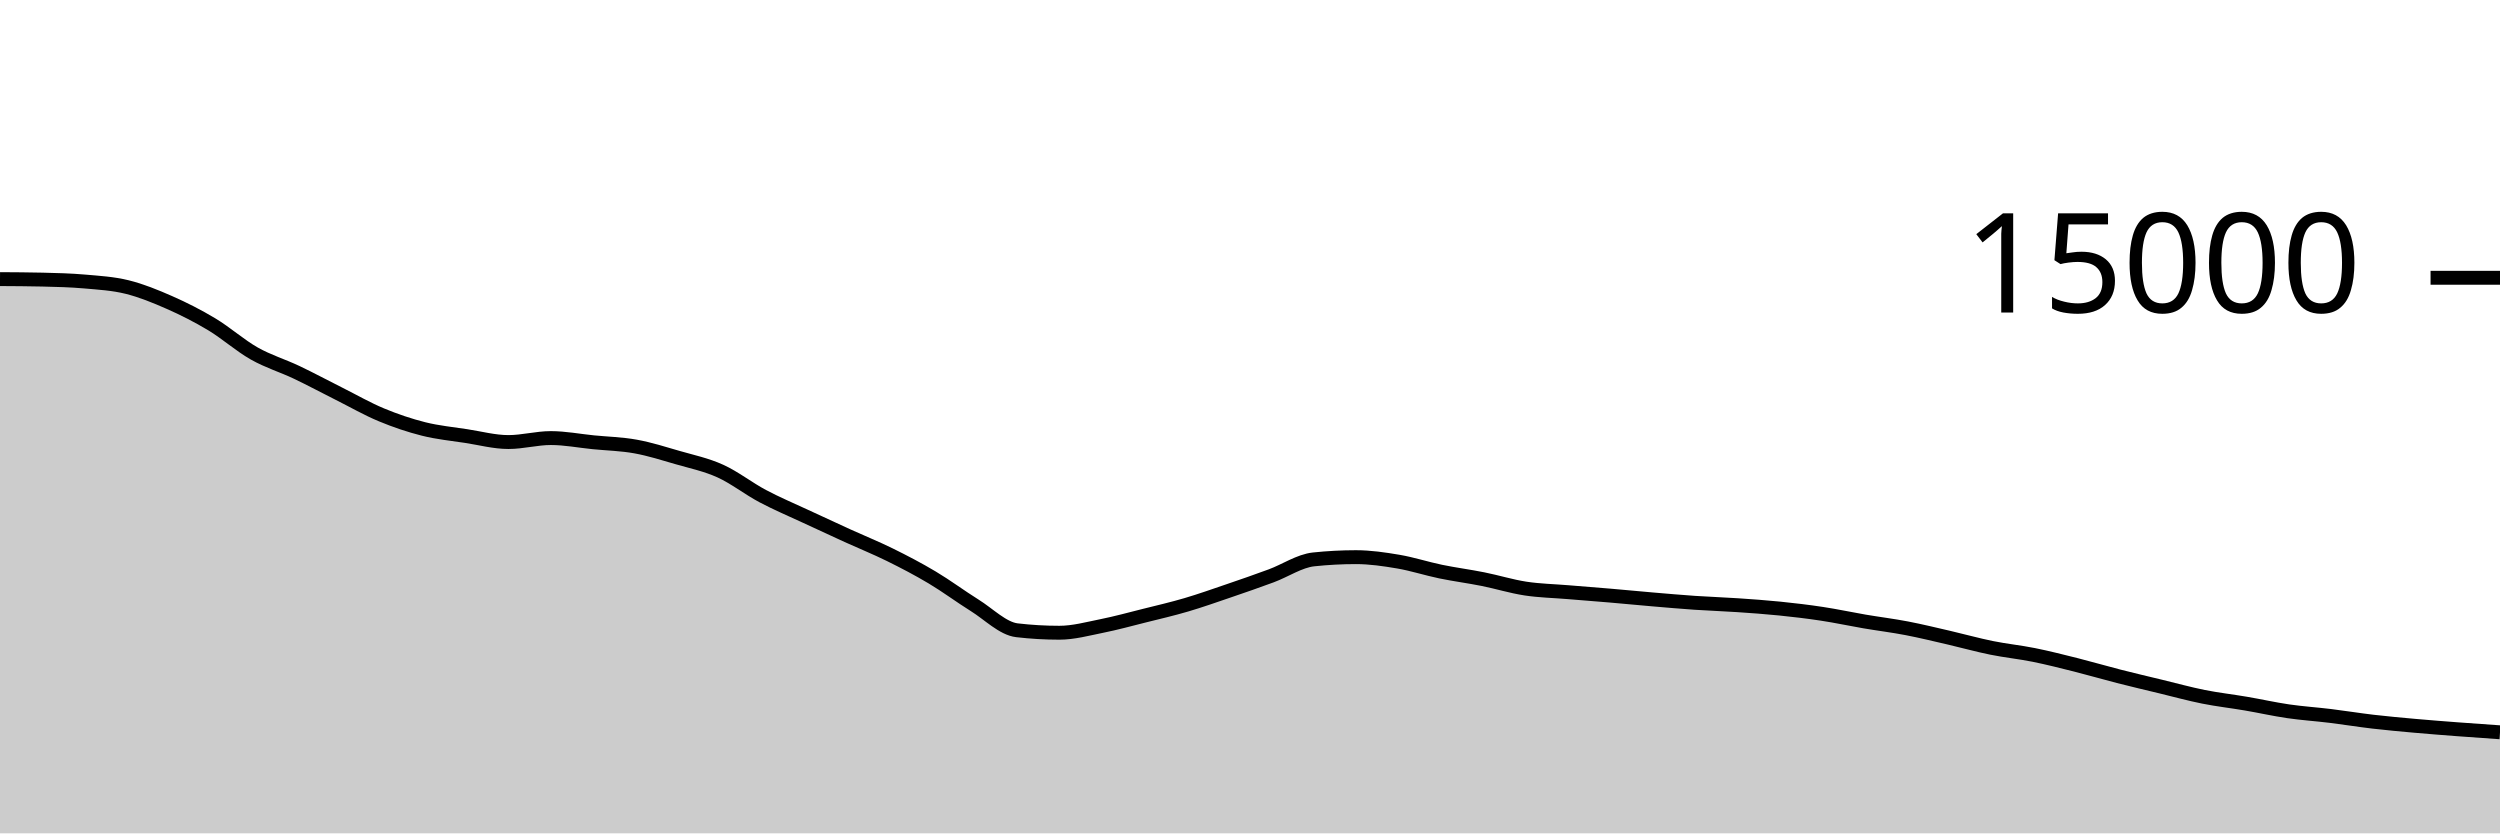
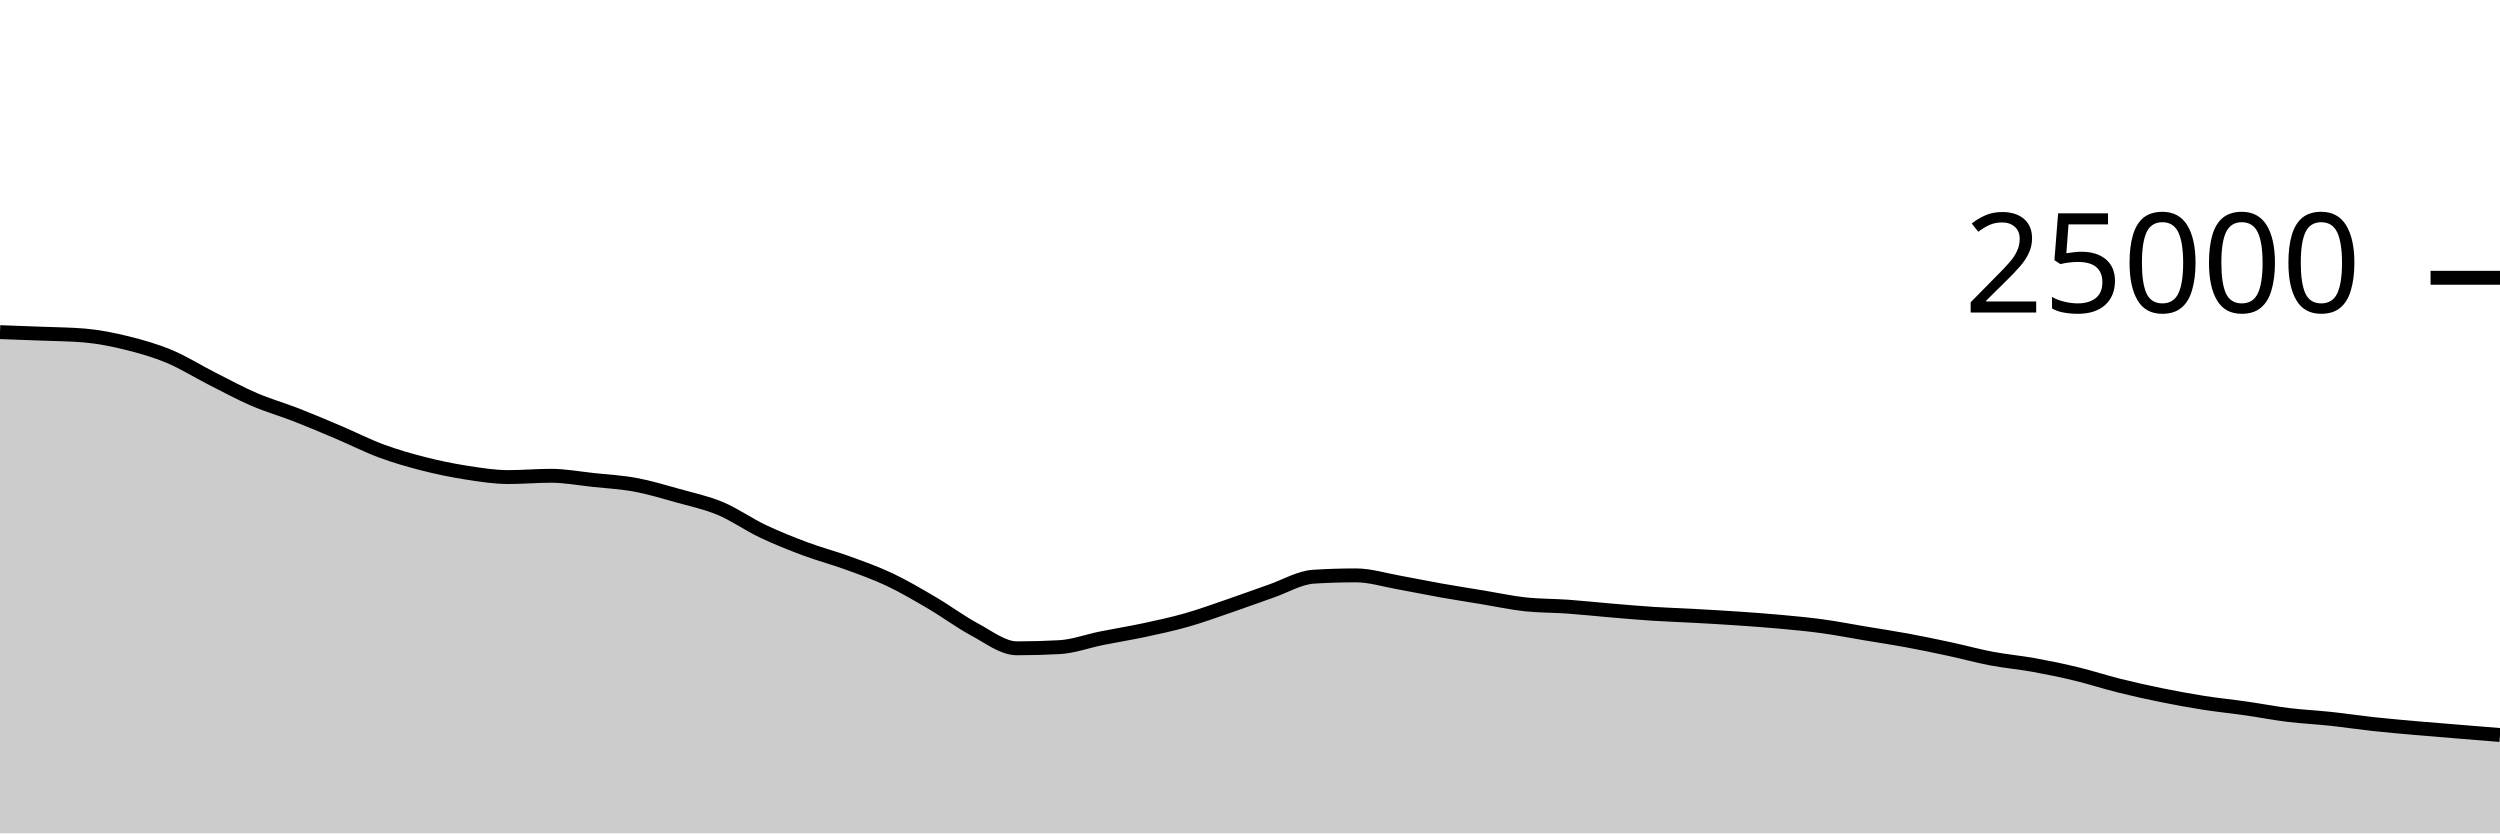
<svg xmlns="http://www.w3.org/2000/svg" viewBox="0 0 180 60">
  <g transform="translate(0,20)">
-     <path class="area" fill="rgba(0, 0, 0, 0.2)" d="M0,0.096C1.017,0.102,2.034,0.108,3.051,0.131C4.068,0.154,5.085,0.18,6.102,0.269C7.119,0.359,8.136,0.415,9.153,0.667C10.169,0.919,11.186,1.333,12.203,1.781C13.22,2.229,14.237,2.743,15.254,3.355C16.271,3.966,17.288,4.875,18.305,5.451C19.322,6.026,20.339,6.325,21.356,6.808C22.373,7.291,23.39,7.84,24.407,8.349C25.424,8.859,26.441,9.444,27.458,9.867C28.475,10.29,29.492,10.633,30.508,10.888C31.525,11.143,32.542,11.238,33.559,11.395C34.576,11.551,35.593,11.827,36.61,11.827C37.627,11.827,38.644,11.541,39.661,11.541C40.678,11.541,41.695,11.741,42.712,11.843C43.729,11.944,44.746,11.964,45.763,12.149C46.78,12.334,47.797,12.657,48.814,12.952C49.831,13.247,50.847,13.456,51.864,13.917C52.881,14.379,53.898,15.18,54.915,15.72C55.932,16.26,56.949,16.685,57.966,17.16C58.983,17.635,60,18.104,61.017,18.568C62.034,19.032,63.051,19.44,64.068,19.941C65.085,20.443,66.102,20.972,67.119,21.579C68.136,22.185,69.153,22.945,70.169,23.579C71.186,24.212,72.203,25.26,73.22,25.379C74.237,25.498,75.254,25.557,76.271,25.557C77.288,25.557,78.305,25.276,79.322,25.072C80.339,24.868,81.356,24.588,82.373,24.333C83.39,24.079,84.407,23.844,85.424,23.544C86.441,23.244,87.458,22.883,88.475,22.536C89.492,22.189,90.508,21.838,91.525,21.461C92.542,21.085,93.559,20.386,94.576,20.277C95.593,20.169,96.61,20.115,97.627,20.115C98.644,20.115,99.661,20.264,100.678,20.437C101.695,20.611,102.712,20.944,103.729,21.155C104.746,21.365,105.763,21.495,106.78,21.699C107.797,21.902,108.814,22.22,109.831,22.376C110.847,22.532,111.864,22.55,112.881,22.635C113.898,22.719,114.915,22.796,115.932,22.883C116.949,22.97,117.966,23.071,118.983,23.157C120,23.244,121.017,23.333,122.034,23.403C123.051,23.472,124.068,23.504,125.085,23.573C126.102,23.642,127.119,23.712,128.136,23.816C129.153,23.92,130.169,24.04,131.186,24.195C132.203,24.349,133.22,24.57,134.237,24.744C135.254,24.918,136.271,25.042,137.288,25.237C138.305,25.433,139.322,25.683,140.339,25.917C141.356,26.152,142.373,26.439,143.39,26.645C144.407,26.852,145.424,26.952,146.441,27.157C147.458,27.363,148.475,27.621,149.492,27.877C150.508,28.133,151.525,28.433,152.542,28.693C153.559,28.953,154.576,29.192,155.593,29.437C156.61,29.683,157.627,29.964,158.644,30.168C159.661,30.372,160.678,30.485,161.695,30.659C162.712,30.832,163.729,31.062,164.746,31.211C165.763,31.359,166.78,31.424,167.797,31.549C168.814,31.674,169.831,31.841,170.847,31.96C171.864,32.079,172.881,32.17,173.898,32.261C174.915,32.352,175.932,32.429,176.949,32.507C177.966,32.584,178.983,32.655,180,32.725L180,40C178.983,40,177.966,40,176.949,40C175.932,40,174.915,40,173.898,40C172.881,40,171.864,40,170.847,40C169.831,40,168.814,40,167.797,40C166.78,40,165.763,40,164.746,40C163.729,40,162.712,40,161.695,40C160.678,40,159.661,40,158.644,40C157.627,40,156.61,40,155.593,40C154.576,40,153.559,40,152.542,40C151.525,40,150.508,40,149.492,40C148.475,40,147.458,40,146.441,40C145.424,40,144.407,40,143.39,40C142.373,40,141.356,40,140.339,40C139.322,40,138.305,40,137.288,40C136.271,40,135.254,40,134.237,40C133.22,40,132.203,40,131.186,40C130.169,40,129.153,40,128.136,40C127.119,40,126.102,40,125.085,40C124.068,40,123.051,40,122.034,40C121.017,40,120,40,118.983,40C117.966,40,116.949,40,115.932,40C114.915,40,113.898,40,112.881,40C111.864,40,110.847,40,109.831,40C108.814,40,107.797,40,106.78,40C105.763,40,104.746,40,103.729,40C102.712,40,101.695,40,100.678,40C99.661,40,98.644,40,97.627,40C96.61,40,95.593,40,94.576,40C93.559,40,92.542,40,91.525,40C90.508,40,89.492,40,88.475,40C87.458,40,86.441,40,85.424,40C84.407,40,83.39,40,82.373,40C81.356,40,80.339,40,79.322,40C78.305,40,77.288,40,76.271,40C75.254,40,74.237,40,73.22,40C72.203,40,71.186,40,70.169,40C69.153,40,68.136,40,67.119,40C66.102,40,65.085,40,64.068,40C63.051,40,62.034,40,61.017,40C60,40,58.983,40,57.966,40C56.949,40,55.932,40,54.915,40C53.898,40,52.881,40,51.864,40C50.847,40,49.831,40,48.814,40C47.797,40,46.78,40,45.763,40C44.746,40,43.729,40,42.712,40C41.695,40,40.678,40,39.661,40C38.644,40,37.627,40,36.61,40C35.593,40,34.576,40,33.559,40C32.542,40,31.525,40,30.508,40C29.492,40,28.475,40,27.458,40C26.441,40,25.424,40,24.407,40C23.39,40,22.373,40,21.356,40C20.339,40,19.322,40,18.305,40C17.288,40,16.271,40,15.254,40C14.237,40,13.22,40,12.203,40C11.186,40,10.169,40,9.153,40C8.136,40,7.119,40,6.102,40C5.085,40,4.068,40,3.051,40C2.034,40,1.017,40,0,40Z" />
-     <path class="line" stroke="black" fill="none" d="M0,0.096C1.017,0.102,2.034,0.108,3.051,0.131C4.068,0.154,5.085,0.18,6.102,0.269C7.119,0.359,8.136,0.415,9.153,0.667C10.169,0.919,11.186,1.333,12.203,1.781C13.22,2.229,14.237,2.743,15.254,3.355C16.271,3.966,17.288,4.875,18.305,5.451C19.322,6.026,20.339,6.325,21.356,6.808C22.373,7.291,23.39,7.84,24.407,8.349C25.424,8.859,26.441,9.444,27.458,9.867C28.475,10.29,29.492,10.633,30.508,10.888C31.525,11.143,32.542,11.238,33.559,11.395C34.576,11.551,35.593,11.827,36.61,11.827C37.627,11.827,38.644,11.541,39.661,11.541C40.678,11.541,41.695,11.741,42.712,11.843C43.729,11.944,44.746,11.964,45.763,12.149C46.78,12.334,47.797,12.657,48.814,12.952C49.831,13.247,50.847,13.456,51.864,13.917C52.881,14.379,53.898,15.18,54.915,15.72C55.932,16.26,56.949,16.685,57.966,17.16C58.983,17.635,60,18.104,61.017,18.568C62.034,19.032,63.051,19.44,64.068,19.941C65.085,20.443,66.102,20.972,67.119,21.579C68.136,22.185,69.153,22.945,70.169,23.579C71.186,24.212,72.203,25.26,73.22,25.379C74.237,25.498,75.254,25.557,76.271,25.557C77.288,25.557,78.305,25.276,79.322,25.072C80.339,24.868,81.356,24.588,82.373,24.333C83.39,24.079,84.407,23.844,85.424,23.544C86.441,23.244,87.458,22.883,88.475,22.536C89.492,22.189,90.508,21.838,91.525,21.461C92.542,21.085,93.559,20.386,94.576,20.277C95.593,20.169,96.61,20.115,97.627,20.115C98.644,20.115,99.661,20.264,100.678,20.437C101.695,20.611,102.712,20.944,103.729,21.155C104.746,21.365,105.763,21.495,106.78,21.699C107.797,21.902,108.814,22.22,109.831,22.376C110.847,22.532,111.864,22.55,112.881,22.635C113.898,22.719,114.915,22.796,115.932,22.883C116.949,22.97,117.966,23.071,118.983,23.157C120,23.244,121.017,23.333,122.034,23.403C123.051,23.472,124.068,23.504,125.085,23.573C126.102,23.642,127.119,23.712,128.136,23.816C129.153,23.92,130.169,24.04,131.186,24.195C132.203,24.349,133.22,24.57,134.237,24.744C135.254,24.918,136.271,25.042,137.288,25.237C138.305,25.433,139.322,25.683,140.339,25.917C141.356,26.152,142.373,26.439,143.39,26.645C144.407,26.852,145.424,26.952,146.441,27.157C147.458,27.363,148.475,27.621,149.492,27.877C150.508,28.133,151.525,28.433,152.542,28.693C153.559,28.953,154.576,29.192,155.593,29.437C156.61,29.683,157.627,29.964,158.644,30.168C159.661,30.372,160.678,30.485,161.695,30.659C162.712,30.832,163.729,31.062,164.746,31.211C165.763,31.359,166.78,31.424,167.797,31.549C168.814,31.674,169.831,31.841,170.847,31.96C171.864,32.079,172.881,32.17,173.898,32.261C174.915,32.352,175.932,32.429,176.949,32.507C177.966,32.584,178.983,32.655,180,32.725" />
+     <path class="area" fill="rgba(0, 0, 0, 0.2)" d="M0,3.914C1.017,3.949,2.034,3.985,3.051,4.026C4.068,4.066,5.085,4.07,6.102,4.158C7.119,4.247,8.136,4.45,9.153,4.702C10.169,4.954,11.186,5.245,12.203,5.67C13.22,6.096,14.237,6.741,15.254,7.256C16.271,7.771,17.288,8.324,18.305,8.762C19.322,9.199,20.339,9.485,21.356,9.882C22.373,10.279,23.39,10.712,24.407,11.144C25.424,11.576,26.441,12.096,27.458,12.472C28.475,12.848,29.492,13.139,30.508,13.398C31.525,13.657,32.542,13.867,33.559,14.026C34.576,14.184,35.593,14.349,36.61,14.349C37.627,14.349,38.644,14.256,39.661,14.256C40.678,14.256,41.695,14.448,42.712,14.557C43.729,14.665,44.746,14.718,45.763,14.907C46.78,15.096,47.797,15.407,48.814,15.691C49.831,15.975,50.847,16.187,51.864,16.613C52.881,17.039,53.898,17.763,54.915,18.246C55.932,18.73,56.949,19.133,57.966,19.514C58.983,19.894,60,20.157,61.017,20.528C62.034,20.899,63.051,21.257,64.068,21.739C65.085,22.221,66.102,22.822,67.119,23.419C68.136,24.016,69.153,24.778,70.169,25.322C71.186,25.865,72.203,26.678,73.22,26.678C74.237,26.678,75.254,26.651,76.271,26.595C77.288,26.54,78.305,26.156,79.322,25.952C80.339,25.748,81.356,25.587,82.373,25.37C83.39,25.152,84.407,24.934,85.424,24.645C86.441,24.356,87.458,23.985,88.475,23.637C89.492,23.289,90.508,22.911,91.525,22.558C92.542,22.206,93.559,21.585,94.576,21.522C95.593,21.459,96.61,21.427,97.627,21.427C98.644,21.427,99.661,21.751,100.678,21.931C101.695,22.111,102.712,22.327,103.729,22.507C104.746,22.687,105.763,22.845,106.78,23.013C107.797,23.181,108.814,23.404,109.831,23.514C110.847,23.623,111.864,23.606,112.881,23.678C113.898,23.751,114.915,23.863,115.932,23.949C116.949,24.034,117.966,24.126,118.983,24.192C120,24.258,121.017,24.29,122.034,24.346C123.051,24.402,124.068,24.458,125.085,24.528C126.102,24.598,127.119,24.67,128.136,24.763C129.153,24.857,130.169,24.949,131.186,25.088C132.203,25.227,133.22,25.427,134.237,25.597C135.254,25.767,136.271,25.919,137.288,26.107C138.305,26.295,139.322,26.506,140.339,26.725C141.356,26.943,142.373,27.225,143.39,27.418C144.407,27.61,145.424,27.698,146.441,27.882C147.458,28.066,148.475,28.276,149.492,28.522C150.508,28.767,151.525,29.103,152.542,29.357C153.559,29.611,154.576,29.838,155.593,30.045C156.61,30.252,157.627,30.44,158.644,30.6C159.661,30.76,160.678,30.859,161.695,31.005C162.712,31.151,163.729,31.35,164.746,31.475C165.763,31.6,166.78,31.646,167.797,31.755C168.814,31.864,169.831,32.019,170.847,32.13C171.864,32.24,172.881,32.329,173.898,32.419C174.915,32.51,175.932,32.589,176.949,32.672C177.966,32.755,178.983,32.838,180,32.92L180,40C178.983,40,177.966,40,176.949,40C175.932,40,174.915,40,173.898,40C172.881,40,171.864,40,170.847,40C169.831,40,168.814,40,167.797,40C166.78,40,165.763,40,164.746,40C163.729,40,162.712,40,161.695,40C160.678,40,159.661,40,158.644,40C157.627,40,156.61,40,155.593,40C154.576,40,153.559,40,152.542,40C151.525,40,150.508,40,149.492,40C148.475,40,147.458,40,146.441,40C145.424,40,144.407,40,143.39,40C142.373,40,141.356,40,140.339,40C139.322,40,138.305,40,137.288,40C136.271,40,135.254,40,134.237,40C133.22,40,132.203,40,131.186,40C130.169,40,129.153,40,128.136,40C127.119,40,126.102,40,125.085,40C124.068,40,123.051,40,122.034,40C121.017,40,120,40,118.983,40C117.966,40,116.949,40,115.932,40C114.915,40,113.898,40,112.881,40C111.864,40,110.847,40,109.831,40C108.814,40,107.797,40,106.78,40C105.763,40,104.746,40,103.729,40C102.712,40,101.695,40,100.678,40C99.661,40,98.644,40,97.627,40C96.61,40,95.593,40,94.576,40C93.559,40,92.542,40,91.525,40C90.508,40,89.492,40,88.475,40C87.458,40,86.441,40,85.424,40C84.407,40,83.39,40,82.373,40C81.356,40,80.339,40,79.322,40C78.305,40,77.288,40,76.271,40C75.254,40,74.237,40,73.22,40C72.203,40,71.186,40,70.169,40C69.153,40,68.136,40,67.119,40C66.102,40,65.085,40,64.068,40C63.051,40,62.034,40,61.017,40C60,40,58.983,40,57.966,40C56.949,40,55.932,40,54.915,40C53.898,40,52.881,40,51.864,40C50.847,40,49.831,40,48.814,40C47.797,40,46.78,40,45.763,40C44.746,40,43.729,40,42.712,40C41.695,40,40.678,40,39.661,40C38.644,40,37.627,40,36.61,40C35.593,40,34.576,40,33.559,40C32.542,40,31.525,40,30.508,40C29.492,40,28.475,40,27.458,40C26.441,40,25.424,40,24.407,40C23.39,40,22.373,40,21.356,40C20.339,40,19.322,40,18.305,40C17.288,40,16.271,40,15.254,40C14.237,40,13.22,40,12.203,40C11.186,40,10.169,40,9.153,40C8.136,40,7.119,40,6.102,40C5.085,40,4.068,40,3.051,40C2.034,40,1.017,40,0,40Z" />
+     <path class="line" stroke="black" fill="none" d="M0,3.914C1.017,3.949,2.034,3.985,3.051,4.026C4.068,4.066,5.085,4.07,6.102,4.158C7.119,4.247,8.136,4.45,9.153,4.702C10.169,4.954,11.186,5.245,12.203,5.67C13.22,6.096,14.237,6.741,15.254,7.256C16.271,7.771,17.288,8.324,18.305,8.762C19.322,9.199,20.339,9.485,21.356,9.882C22.373,10.279,23.39,10.712,24.407,11.144C25.424,11.576,26.441,12.096,27.458,12.472C28.475,12.848,29.492,13.139,30.508,13.398C31.525,13.657,32.542,13.867,33.559,14.026C34.576,14.184,35.593,14.349,36.61,14.349C37.627,14.349,38.644,14.256,39.661,14.256C40.678,14.256,41.695,14.448,42.712,14.557C43.729,14.665,44.746,14.718,45.763,14.907C46.78,15.096,47.797,15.407,48.814,15.691C49.831,15.975,50.847,16.187,51.864,16.613C52.881,17.039,53.898,17.763,54.915,18.246C55.932,18.73,56.949,19.133,57.966,19.514C58.983,19.894,60,20.157,61.017,20.528C62.034,20.899,63.051,21.257,64.068,21.739C65.085,22.221,66.102,22.822,67.119,23.419C68.136,24.016,69.153,24.778,70.169,25.322C71.186,25.865,72.203,26.678,73.22,26.678C74.237,26.678,75.254,26.651,76.271,26.595C77.288,26.54,78.305,26.156,79.322,25.952C80.339,25.748,81.356,25.587,82.373,25.37C83.39,25.152,84.407,24.934,85.424,24.645C86.441,24.356,87.458,23.985,88.475,23.637C89.492,23.289,90.508,22.911,91.525,22.558C92.542,22.206,93.559,21.585,94.576,21.522C95.593,21.459,96.61,21.427,97.627,21.427C98.644,21.427,99.661,21.751,100.678,21.931C101.695,22.111,102.712,22.327,103.729,22.507C104.746,22.687,105.763,22.845,106.78,23.013C107.797,23.181,108.814,23.404,109.831,23.514C110.847,23.623,111.864,23.606,112.881,23.678C113.898,23.751,114.915,23.863,115.932,23.949C116.949,24.034,117.966,24.126,118.983,24.192C120,24.258,121.017,24.29,122.034,24.346C123.051,24.402,124.068,24.458,125.085,24.528C126.102,24.598,127.119,24.67,128.136,24.763C129.153,24.857,130.169,24.949,131.186,25.088C132.203,25.227,133.22,25.427,134.237,25.597C135.254,25.767,136.271,25.919,137.288,26.107C138.305,26.295,139.322,26.506,140.339,26.725C141.356,26.943,142.373,27.225,143.39,27.418C144.407,27.61,145.424,27.698,146.441,27.882C147.458,28.066,148.475,28.276,149.492,28.522C150.508,28.767,151.525,29.103,152.542,29.357C153.559,29.611,154.576,29.838,155.593,30.045C156.61,30.252,157.627,30.44,158.644,30.6C159.661,30.76,160.678,30.859,161.695,31.005C162.712,31.151,163.729,31.35,164.746,31.475C165.763,31.6,166.78,31.646,167.797,31.755C168.814,31.864,169.831,32.019,170.847,32.13C171.864,32.24,172.881,32.329,173.898,32.419C174.915,32.51,175.932,32.589,176.949,32.672C177.966,32.755,178.983,32.838,180,32.92" />
    <path class="axis-ceiling" stroke-width="1" stroke="black" fill="none" d="M175,0L180,0" />
-     <text class="axis-ceiling-label" font-family="sans-serif" text-anchor="end" font-size="10px" x="170" y="2.5">15000</text>
+     <text class="axis-ceiling-label" font-family="sans-serif" text-anchor="end" font-size="10px" x="170" y="2.5">25000</text>
  </g>
</svg>
